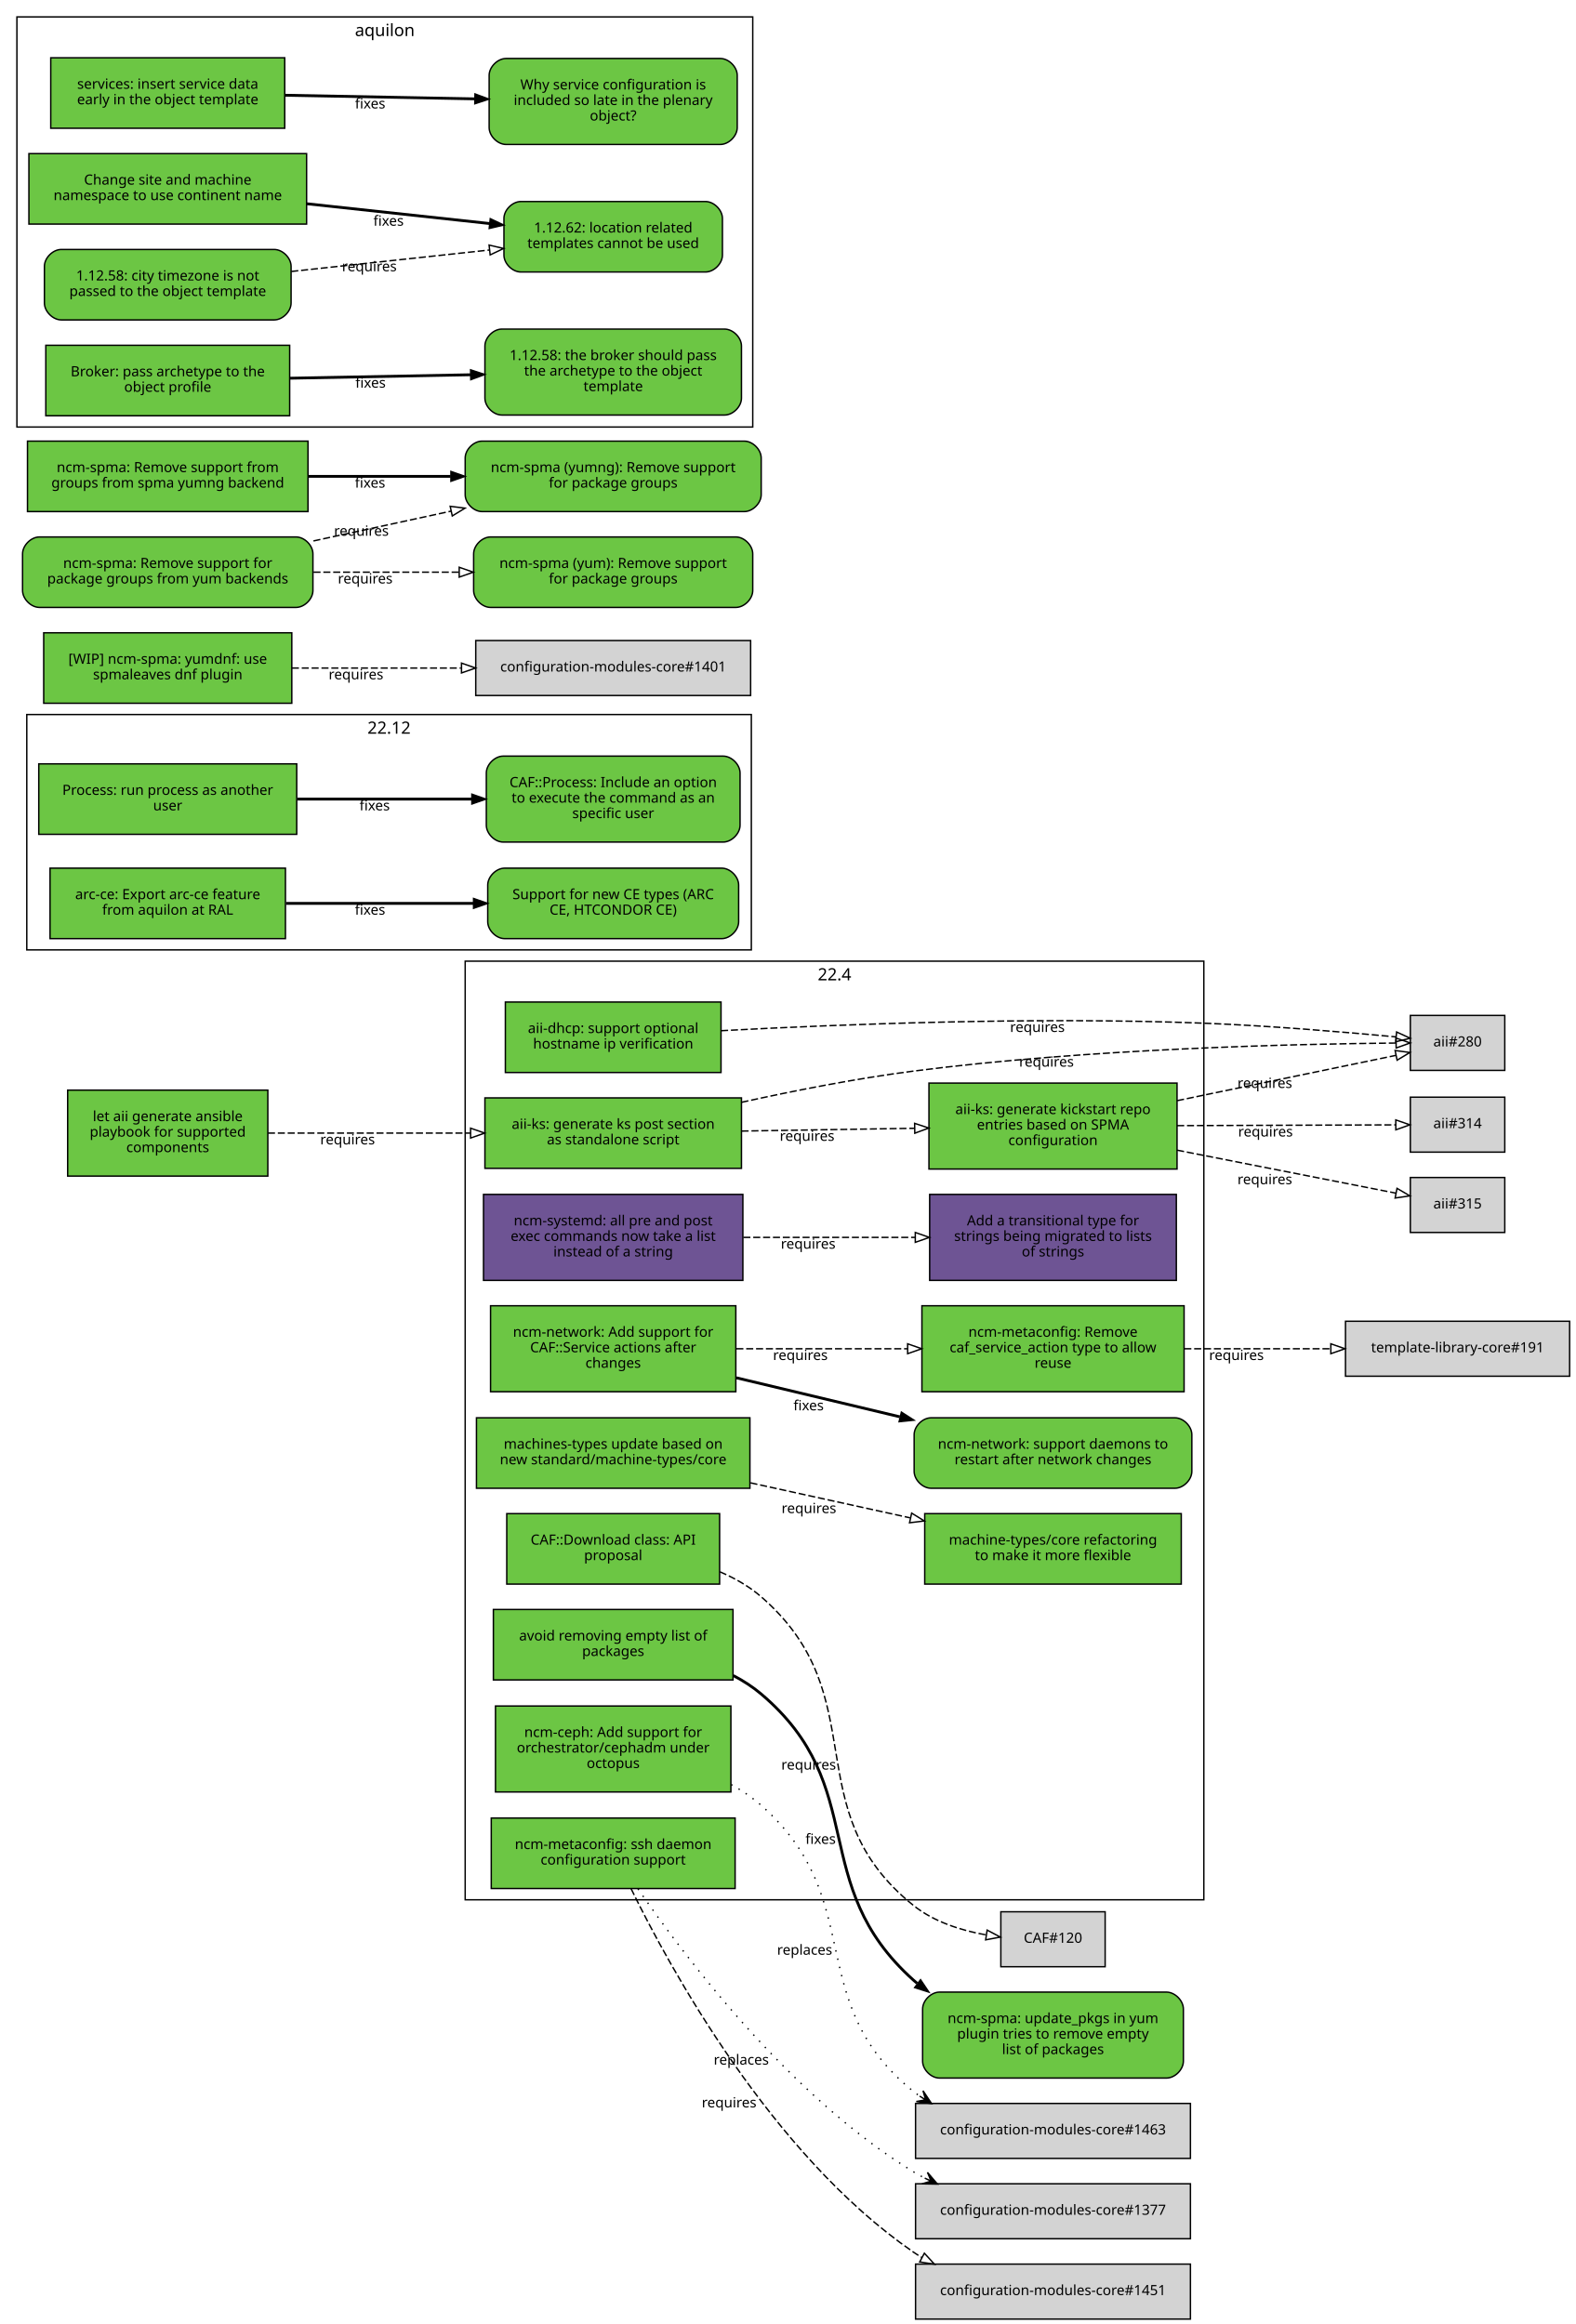
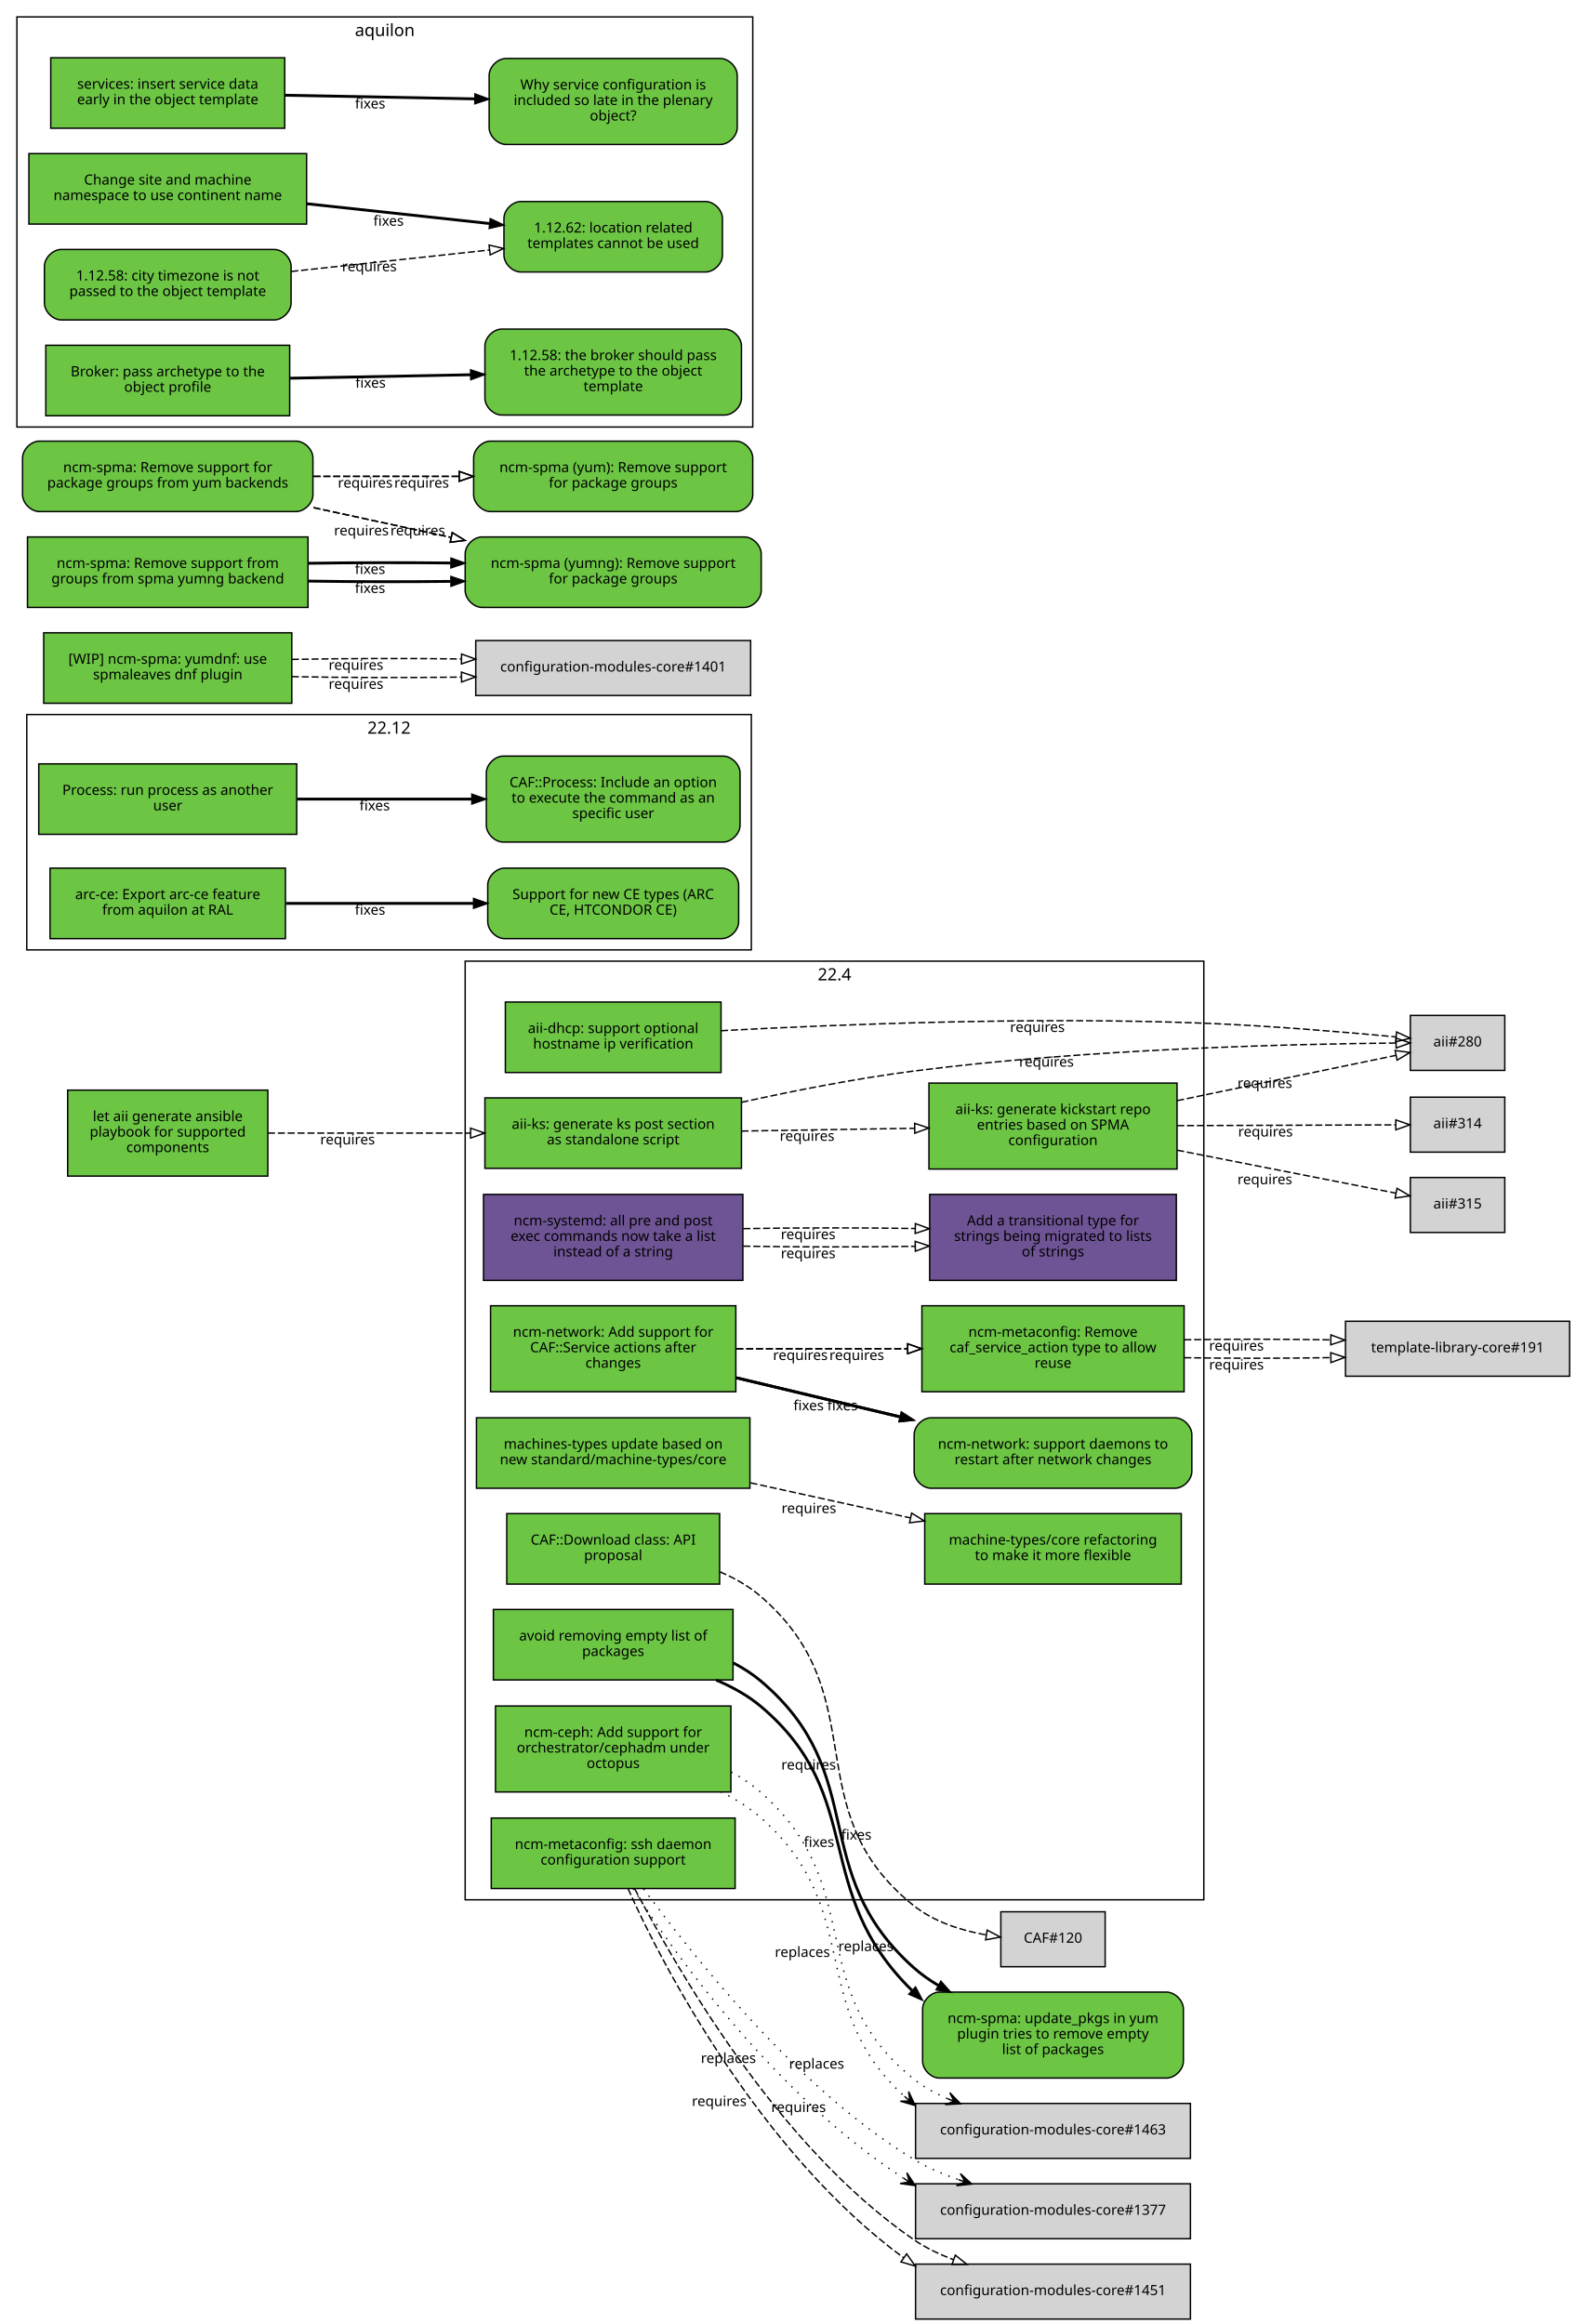
<svg xmlns="http://www.w3.org/2000/svg" xmlns:xlink="http://www.w3.org/1999/xlink" width="1118pt" height="1649pt" viewBox="0.00 0.00 1118.00 1649.00">
  <g id="graph0" class="graph" transform="scale(1 1) rotate(0) translate(4 1645)">
    <polygon fill="white" stroke="white" points="-4,5 -4,-1645 1115,-1645 1115,5 -4,5" />
    <g id="clust4" class="cluster">
      <polygon fill="none" stroke="black" points="8,-1342 8,-1633 530,-1633 530,-1342 8,-1342" />
      <text text-anchor="middle" x="269" y="-1619.4" font-family="Sans" font-size="12.00">aquilon</text>
    </g>
    <g id="clust3" class="cluster">
      <polygon fill="none" stroke="black" points="15,-971 15,-1138 529,-1138 529,-971 15,-971" />
      <text text-anchor="middle" x="272" y="-1124.4" font-family="Sans" font-size="12.00">22.12</text>
    </g>
    <g id="clust2" class="cluster">
      <polygon fill="none" stroke="black" points="326,-297 326,-963 850,-963 850,-297 326,-297" />
      <text text-anchor="middle" x="588" y="-949.4" font-family="Sans" font-size="12.00">22.4</text>
    </g>
    <g id="node1" class="node">
      <g id="a_node1">
        <a xlink:href="https://github.com/quattor/aii/pull/328" xlink:title="aii#328 (pull-request)" target="_parent">
          <polygon fill="#6cc644" stroke="black" points="522,-866 340,-866 340,-816 522,-816 522,-866" />
          <text text-anchor="middle" x="431" y="-844" font-family="Sans" font-size="10.00">aii-ks: generate ks post section</text>
          <text text-anchor="middle" x="431" y="-833" font-family="Sans" font-size="10.00">as standalone script</text>
        </a>
      </g>
    </g>
    <g id="node2" class="node">
      <polygon fill="lightgrey" stroke="black" points="1063.5,-924.5 996.5,-924.5 996.5,-885.5 1063.5,-885.5 1063.5,-924.5" />
      <text text-anchor="middle" x="1030" y="-902.5" font-family="Sans" font-size="10.00">aii#280</text>
    </g>
    <g id="edge1" class="edge">
      <path fill="none" stroke="black" stroke-dasharray="5,2" d="M522.01,-862.85C559.51,-871.124 603.643,-879.795 644,-885 767.437,-900.921 914.688,-904.265 986.027,-904.903" />
      <polygon fill="none" stroke="black" points="986.373,-908.406 996.399,-904.981 986.426,-901.406 986.373,-908.406" />
      <text text-anchor="middle" x="738.378" y="-888.167" font-family="Sans" font-size="10.00">requires</text>
    </g>
    <g id="node3" class="node">
      <g id="a_node3">
        <a xlink:href="https://github.com/quattor/aii/pull/316" xlink:title="aii#316 (pull-request)" target="_parent">
          <polygon fill="#6cc644" stroke="black" points="831,-876.5 655,-876.5 655,-815.5 831,-815.5 831,-876.5" />
          <text text-anchor="middle" x="743" y="-854.5" font-family="Sans" font-size="10.00">aii-ks: generate kickstart repo</text>
          <text text-anchor="middle" x="743" y="-843.5" font-family="Sans" font-size="10.00">entries based on SPMA</text>
          <text text-anchor="middle" x="743" y="-832.5" font-family="Sans" font-size="10.00">configuration</text>
        </a>
      </g>
    </g>
    <g id="edge2" class="edge">
      <path fill="none" stroke="black" stroke-dasharray="5,2" d="M522.081,-842.453C560.563,-843.074 605.56,-843.799 644.792,-844.432" />
      <polygon fill="none" stroke="black" points="644.843,-847.933 654.899,-844.595 644.956,-840.934 644.843,-847.933" />
      <text text-anchor="middle" x="568.561" y="-835.525" font-family="Sans" font-size="10.00">requires</text>
    </g>
    <g id="edge3" class="edge">
      <path fill="none" stroke="black" stroke-dasharray="5,2" d="M831.058,-864.023C882.518,-874.676 945.406,-887.695 986.29,-896.158" />
      <polygon fill="none" stroke="black" points="985.688,-899.608 996.19,-898.208 987.107,-892.753 985.688,-899.608" />
      <text text-anchor="middle" x="893.279" y="-873.044" font-family="Sans" font-size="10.00">requires</text>
    </g>
    <g id="node4" class="node">
      <polygon fill="lightgrey" stroke="black" points="1063.5,-866.5 996.5,-866.5 996.5,-827.5 1063.5,-827.5 1063.5,-866.5" />
      <text text-anchor="middle" x="1030" y="-844.5" font-family="Sans" font-size="10.00">aii#314</text>
    </g>
    <g id="edge4" class="edge">
      <path fill="none" stroke="black" stroke-dasharray="5,2" d="M831.058,-846.305C882.409,-846.486 945.14,-846.706 986.03,-846.849" />
      <polygon fill="none" stroke="black" points="986.177,-850.35 996.19,-846.885 986.202,-843.35 986.177,-850.35" />
      <text text-anchor="middle" x="893.741" y="-838.596" font-family="Sans" font-size="10.00">requires</text>
    </g>
    <g id="node5" class="node">
      <polygon fill="lightgrey" stroke="black" points="1063.5,-809.5 996.5,-809.5 996.5,-770.5 1063.5,-770.5 1063.5,-809.5" />
      <text text-anchor="middle" x="1030" y="-787.5" font-family="Sans" font-size="10.00">aii#315</text>
    </g>
    <g id="edge5" class="edge">
      <path fill="none" stroke="black" stroke-dasharray="5,2" d="M831.058,-828.894C882.518,-818.782 945.406,-806.425 986.29,-798.392" />
      <polygon fill="none" stroke="black" points="987.052,-801.809 996.19,-796.447 985.702,-794.941 987.052,-801.809" />
      <text text-anchor="middle" x="893.279" y="-804.738" font-family="Sans" font-size="10.00">requires</text>
    </g>
    <g id="node6" class="node">
      <g id="a_node6">
        <a xlink:href="https://github.com/quattor/aii/pull/299" xlink:title="aii#299 (pull-request)" target="_parent">
          <polygon fill="#6cc644" stroke="black" points="507.5,-934 354.5,-934 354.5,-884 507.5,-884 507.5,-934" />
          <text text-anchor="middle" x="431" y="-912" font-family="Sans" font-size="10.00">aii-dhcp: support optional</text>
          <text text-anchor="middle" x="431" y="-901" font-family="Sans" font-size="10.00">hostname ip verification</text>
        </a>
      </g>
    </g>
    <g id="edge6" class="edge">
      <path fill="none" stroke="black" stroke-dasharray="5,2" d="M507.534,-913.664C591.267,-918.168 730.317,-923.673 850,-919 896.634,-917.179 949.947,-912.699 986.175,-909.294" />
      <polygon fill="none" stroke="black" points="986.759,-912.754 996.382,-908.32 986.094,-905.786 986.759,-912.754" />
      <text text-anchor="middle" x="731.928" y="-912.779" font-family="Sans" font-size="10.00">requires</text>
    </g>
    <g id="node7" class="node">
      <g id="a_node7">
        <a xlink:href="https://github.com/quattor/aii/pull/331" xlink:title="aii#331 (pull-request)" target="_parent">
          <polygon fill="#6cc644" stroke="black" points="186,-871.5 44,-871.5 44,-810.5 186,-810.5 186,-871.5" />
          <text text-anchor="middle" x="115" y="-849.5" font-family="Sans" font-size="10.00">let aii generate ansible</text>
          <text text-anchor="middle" x="115" y="-838.5" font-family="Sans" font-size="10.00">playbook for supported</text>
          <text text-anchor="middle" x="115" y="-827.5" font-family="Sans" font-size="10.00">components</text>
        </a>
      </g>
    </g>
    <g id="edge7" class="edge">
      <path fill="none" stroke="black" stroke-dasharray="5,2" d="M186.077,-841C228.343,-841 282.883,-841 329.668,-841" />
      <polygon fill="none" stroke="black" points="329.834,-844.5 339.834,-841 329.834,-837.5 329.834,-844.5" />
      <text text-anchor="middle" x="242.574" y="-833" font-family="Sans" font-size="10.00">requires</text>
    </g>
    <g id="node8" class="node">
      <g id="a_node8">
        <a xlink:href="https://github.com/quattor/CAF/pull/257" xlink:title="CAF#257 (pull-request)" target="_parent">
          <polygon fill="#6cc644" stroke="black" points="206.5,-1103 23.5,-1103 23.5,-1053 206.5,-1053 206.5,-1103" />
          <text text-anchor="middle" x="115" y="-1081" font-family="Sans" font-size="10.00">Process: run process as another</text>
          <text text-anchor="middle" x="115" y="-1070" font-family="Sans" font-size="10.00">user</text>
        </a>
      </g>
    </g>
    <g id="node9" class="node">
      <g id="a_node9">
        <a xlink:href="https://github.com/quattor/CAF/issues/253" xlink:title="CAF#253 (issue)" target="_parent">
          <path fill="#6cc644" stroke="black" d="M509,-1108.5C509,-1108.5 353,-1108.5 353,-1108.5 347,-1108.5 341,-1102.5 341,-1096.5 341,-1096.5 341,-1059.5 341,-1059.5 341,-1053.5 347,-1047.5 353,-1047.5 353,-1047.5 509,-1047.5 509,-1047.5 515,-1047.5 521,-1053.5 521,-1059.5 521,-1059.5 521,-1096.5 521,-1096.5 521,-1102.5 515,-1108.5 509,-1108.5" />
          <text text-anchor="middle" x="431" y="-1086.5" font-family="Sans" font-size="10.00">CAF::Process: Include an option</text>
          <text text-anchor="middle" x="431" y="-1075.5" font-family="Sans" font-size="10.00">to execute the command as an</text>
          <text text-anchor="middle" x="431" y="-1064.5" font-family="Sans" font-size="10.00">specific user</text>
        </a>
      </g>
    </g>
    <g id="edge8" class="edge">
      <path fill="none" stroke="black" stroke-width="2" d="M206.822,-1078C245.561,-1078 290.88,-1078 330.522,-1078" />
      <polygon fill="black" stroke="black" points="330.737,-1081.5 340.737,-1078 330.737,-1074.5 330.737,-1081.5" />
      <text text-anchor="middle" x="261.782" y="-1070" font-family="Sans" font-size="10.00">fixes</text>
    </g>
    <g id="node10" class="node">
      <g id="a_node10">
        <a xlink:href="https://github.com/quattor/CAF/pull/110" xlink:title="CAF#110 (pull-request)" target="_parent">
          <polygon fill="#6cc644" stroke="black" points="506.5,-571 355.5,-571 355.5,-521 506.5,-521 506.5,-571" />
          <text text-anchor="middle" x="431" y="-549" font-family="Sans" font-size="10.00">CAF::Download class: API</text>
          <text text-anchor="middle" x="431" y="-538" font-family="Sans" font-size="10.00">proposal</text>
        </a>
      </g>
    </g>
    <g id="node11" class="node">
      <polygon fill="lightgrey" stroke="black" points="780,-288.5 706,-288.5 706,-249.5 780,-249.5 780,-288.5" />
      <text text-anchor="middle" x="743" y="-266.5" font-family="Sans" font-size="10.00">CAF#120</text>
    </g>
    <g id="edge9" class="edge">
      <path fill="none" stroke="black" stroke-dasharray="5,2" d="M506.663,-529.743C517.272,-525.203 527.46,-519.404 536,-512 617.996,-440.906 559.369,-360.936 644,-293 658.502,-281.359 677.83,-275.245 695.487,-272.077" />
      <polygon fill="none" stroke="black" points="696.281,-275.497 705.641,-270.532 695.228,-268.576 696.281,-275.497" />
      <text text-anchor="middle" x="569.666" y="-389.376" font-family="Sans" font-size="10.00">requires</text>
    </g>
    <g id="node12" class="node">
      <g id="a_node12">
        <a xlink:href="https://github.com/quattor/configuration-modules-core/pull/1554" xlink:title="configuration-modules-core#1554 (pull-request)" target="_parent">
          <polygon fill="#6cc644" stroke="black" points="516,-503 346,-503 346,-453 516,-453 516,-503" />
          <text text-anchor="middle" x="431" y="-481" font-family="Sans" font-size="10.00">avoid removing empty list of</text>
          <text text-anchor="middle" x="431" y="-470" font-family="Sans" font-size="10.00">packages</text>
        </a>
      </g>
    </g>
    <g id="node13" class="node">
      <g id="a_node13">
        <a xlink:href="https://github.com/quattor/configuration-modules-core/issues/1553" xlink:title="configuration-modules-core#1553 (issue)" target="_parent">
          <path fill="#6cc644" stroke="black" d="M823.5,-231.5C823.5,-231.5 662.5,-231.5 662.5,-231.5 656.5,-231.5 650.5,-225.5 650.5,-219.5 650.5,-219.5 650.5,-182.5 650.5,-182.5 650.5,-176.5 656.5,-170.5 662.5,-170.5 662.5,-170.5 823.5,-170.5 823.5,-170.5 829.5,-170.5 835.5,-176.5 835.5,-182.5 835.5,-182.5 835.5,-219.5 835.5,-219.5 835.5,-225.5 829.5,-231.5 823.5,-231.5" />
          <text text-anchor="middle" x="743" y="-209.5" font-family="Sans" font-size="10.00">ncm-spma: update_pkgs in yum</text>
          <text text-anchor="middle" x="743" y="-198.5" font-family="Sans" font-size="10.00">plugin tries to remove empty</text>
          <text text-anchor="middle" x="743" y="-187.5" font-family="Sans" font-size="10.00">list of packages</text>
        </a>
      </g>
    </g>
    <g id="edge10" class="edge">
-       <path fill="none" stroke="black" stroke-width="2" d="M516.245,-456.094C523.325,-452.382 530.042,-448.051 536,-443 613.95,-376.91 567.867,-308.175 644,-240 644.853,-239.237 645.722,-238.487 646.607,-237.751" />
-       <polygon fill="black" stroke="black" points="649.049,-240.295 654.952,-231.497 644.851,-234.694 649.049,-240.295" />
-       <text text-anchor="middle" x="578.136" y="-336.67" font-family="Sans" font-size="10.00">fixes</text>
+       <path fill="none" stroke="black" stroke-width="2" d="M504.057,-452.915C515.55,-448.015 526.7,-441.885 536,-434 611.514,-369.975 570.626,-303.468 643.041,-232.615" />
+       <polygon fill="black" stroke="black" points="645.483,-235.123 650.41,-225.744 640.709,-230.003 645.483,-235.123" />
+       <text text-anchor="middle" x="577.022" y="-334.528" font-family="Sans" font-size="10.00">fixes</text>
+     </g>
+     <g id="edge22" class="edge">
+       <path fill="none" stroke="black" stroke-width="2" d="M516.245,-465.057C523.325,-461.382 530.042,-457.051 536,-452 613.95,-385.91 567.867,-317.175 644,-249 649.346,-244.213 655.351,-239.978 661.689,-236.205" />
+       <polygon fill="black" stroke="black" points="663.443,-239.235 670.508,-231.339 660.061,-233.106 663.443,-239.235" />
+       <text text-anchor="middle" x="603.498" y="-339.698" font-family="Sans" font-size="10.00">fixes</text>
    </g>
    <g id="node14" class="node">
      <g id="a_node14">
        <a xlink:href="https://github.com/quattor/configuration-modules-core/pull/1490" xlink:title="configuration-modules-core#1490 (pull-request)" target="_parent">
          <polygon fill="#6cc644" stroke="black" points="514.5,-434.5 347.5,-434.5 347.5,-373.5 514.5,-373.5 514.5,-434.5" />
          <text text-anchor="middle" x="431" y="-412.5" font-family="Sans" font-size="10.00">ncm-ceph: Add support for</text>
          <text text-anchor="middle" x="431" y="-401.5" font-family="Sans" font-size="10.00">orchestrator/cephadm under</text>
          <text text-anchor="middle" x="431" y="-390.5" font-family="Sans" font-size="10.00">octopus</text>
        </a>
      </g>
    </g>
    <g id="node15" class="node">
      <polygon fill="lightgrey" stroke="black" points="840.5,-152.5 645.5,-152.5 645.5,-113.5 840.5,-113.5 840.5,-152.5" />
      <text text-anchor="middle" x="743" y="-130.5" font-family="Sans" font-size="10.00">configuration-modules-core#1463</text>
    </g>
    <g id="edge11" class="edge">
-       <path fill="none" stroke="black" stroke-dasharray="1,5" d="M514.726,-378.745C522.371,-374.525 529.626,-369.641 536,-364 612.526,-296.267 564.54,-225.267 644,-161 645.372,-159.891 646.785,-158.825 648.235,-157.802" />
-       <polygon fill="black" stroke="black" points="656.899,-152.392 650.801,-161.505 652.658,-155.04 648.417,-157.688 648.417,-157.688 648.417,-157.688 652.658,-155.04 646.034,-153.871 656.899,-152.392 656.899,-152.392" />
-       <text text-anchor="middle" x="566.844" y="-258.019" font-family="Sans" font-size="10.00">replaces</text>
+       <path fill="none" stroke="black" stroke-dasharray="1,5" d="M507.326,-373.679C517.665,-368.556 527.598,-362.436 536,-355 609.985,-289.516 567.59,-220.978 637.626,-157.529" />
+       <polygon fill="black" stroke="black" points="645.249,-151.01 640.574,-160.93 641.449,-154.26 637.649,-157.51 637.649,-157.51 637.649,-157.51 641.449,-154.26 634.725,-154.09 645.249,-151.01 645.249,-151.01" />
+       <text text-anchor="middle" x="565.266" y="-256.469" font-family="Sans" font-size="10.00">replaces</text>
+     </g>
+     <g id="edge23" class="edge">
+       <path fill="none" stroke="black" stroke-dasharray="1,5" d="M514.726,-387.7C522.371,-383.525 529.626,-378.641 536,-373 612.526,-305.267 564.54,-234.267 644,-170 651.123,-164.239 659.373,-159.663 668.003,-155.954" />
+       <polygon fill="black" stroke="black" points="677.482,-152.254 669.802,-160.082 672.824,-154.072 668.166,-155.89 668.166,-155.89 668.166,-155.89 672.824,-154.072 666.53,-151.698 677.482,-152.254 677.482,-152.254" />
+       <text text-anchor="middle" x="610.252" y="-260.595" font-family="Sans" font-size="10.00">replaces</text>
    </g>
    <g id="node16" class="node">
      <g id="a_node16">
        <a xlink:href="https://github.com/quattor/configuration-modules-core/pull/1464" xlink:title="configuration-modules-core#1464 (pull-request)" target="_parent">
          <polygon fill="#6e5494" stroke="black" points="523,-797.5 339,-797.5 339,-736.5 523,-736.5 523,-797.5" />
          <text text-anchor="middle" x="431" y="-775.5" font-family="Sans" font-size="10.00">ncm-systemd: all pre and post</text>
          <text text-anchor="middle" x="431" y="-764.5" font-family="Sans" font-size="10.00">exec commands now take a list</text>
          <text text-anchor="middle" x="431" y="-753.5" font-family="Sans" font-size="10.00">instead of a string</text>
        </a>
      </g>
    </g>
    <g id="node17" class="node">
      <g id="a_node17">
        <a xlink:href="https://github.com/quattor/template-library-core/pull/212" xlink:title="template-library-core#212 (pull-request)" target="_parent">
          <polygon fill="#6e5494" stroke="black" points="830.5,-797.5 655.5,-797.5 655.5,-736.5 830.5,-736.5 830.5,-797.5" />
          <text text-anchor="middle" x="743" y="-775.5" font-family="Sans" font-size="10.00">Add a transitional type for</text>
          <text text-anchor="middle" x="743" y="-764.5" font-family="Sans" font-size="10.00">strings being migrated to lists</text>
          <text text-anchor="middle" x="743" y="-753.5" font-family="Sans" font-size="10.00">of strings</text>
        </a>
      </g>
    </g>
    <g id="edge12" class="edge">
-       <path fill="none" stroke="black" stroke-dasharray="5,2" d="M523.334,-767C561.615,-767 606.168,-767 645.032,-767" />
-       <polygon fill="none" stroke="black" points="645.306,-770.5 655.306,-767 645.306,-763.5 645.306,-770.5" />
-       <text text-anchor="middle" x="569.323" y="-759" font-family="Sans" font-size="10.00">requires</text>
+       <path fill="none" stroke="black" stroke-dasharray="5,2" d="M523.334,-760.784C561.615,-760.105 606.168,-760.074 645.032,-760.689" />
+       <polygon fill="none" stroke="black" points="645.246,-764.194 655.306,-760.87 645.369,-757.195 645.246,-764.194" />
+       <text text-anchor="middle" x="569.323" y="-752.251" font-family="Sans" font-size="10.00">requires</text>
+     </g>
+     <g id="edge24" class="edge">
+       <path fill="none" stroke="black" stroke-dasharray="5,2" d="M523.334,-773.216C561.615,-773.895 606.168,-773.926 645.032,-773.311" />
+       <polygon fill="none" stroke="black" points="645.369,-776.805 655.306,-773.13 645.246,-769.806 645.369,-776.805" />
+       <text text-anchor="middle" x="569.323" y="-765.749" font-family="Sans" font-size="10.00">requires</text>
    </g>
    <g id="node18" class="node">
      <g id="a_node18">
        <a xlink:href="https://github.com/quattor/configuration-modules-core/pull/1452" xlink:title="configuration-modules-core#1452 (pull-request)" target="_parent">
          <polygon fill="#6cc644" stroke="black" points="517.5,-355 344.5,-355 344.5,-305 517.5,-305 517.5,-355" />
          <text text-anchor="middle" x="431" y="-333" font-family="Sans" font-size="10.00">ncm-metaconfig: ssh daemon</text>
          <text text-anchor="middle" x="431" y="-322" font-family="Sans" font-size="10.00">configuration support</text>
        </a>
      </g>
    </g>
    <g id="node19" class="node">
      <polygon fill="lightgrey" stroke="black" points="840.5,-95.5 645.5,-95.5 645.5,-56.5 840.5,-56.5 840.5,-95.5" />
      <text text-anchor="middle" x="743" y="-73.5" font-family="Sans" font-size="10.00">configuration-modules-core#1377</text>
    </g>
    <g id="edge13" class="edge">
-       <path fill="none" stroke="black" stroke-dasharray="1,5" d="M448.592,-304.774C480.663,-258.023 555.825,-157.797 644,-104 646.514,-102.466 649.115,-101.014 651.781,-99.638" />
-       <polygon fill="black" stroke="black" points="661.066,-95.252 653.946,-103.593 656.545,-97.388 652.024,-99.524 652.024,-99.524 652.024,-99.524 656.545,-97.388 650.102,-95.455 661.066,-95.252 661.066,-95.252" />
-       <text text-anchor="middle" x="521.876" y="-180.055" font-family="Sans" font-size="10.00">replaces</text>
+       <path fill="none" stroke="black" stroke-dasharray="1,5" d="M445.258,-304.897C474.264,-257.909 547.819,-157.305 636.718,-99.623" />
+       <polygon fill="black" stroke="black" points="645.368,-94.178 639.302,-103.314 641.136,-96.842 636.905,-99.506 636.905,-99.506 636.905,-99.506 641.136,-96.842 634.508,-95.697 645.368,-94.178 645.368,-94.178" />
+       <text text-anchor="middle" x="512.763" y="-181.195" font-family="Sans" font-size="10.00">replaces</text>
    </g>
    <g id="node20" class="node">
      <polygon fill="lightgrey" stroke="black" points="840.5,-38.5 645.5,-38.5 645.5,0.5 840.5,0.5 840.5,-38.5" />
      <text text-anchor="middle" x="743" y="-16.5" font-family="Sans" font-size="10.00">configuration-modules-core#1451</text>
    </g>
    <g id="edge14" class="edge">
-       <path fill="none" stroke="black" stroke-dasharray="5,2" d="M443.682,-304.881C470.729,-249.528 543.134,-116.463 644,-47 645.895,-45.695 647.849,-44.451 649.853,-43.264" />
-       <polygon fill="none" stroke="black" points="651.751,-46.219 658.922,-38.42 648.453,-40.044 651.751,-46.219" />
-       <text text-anchor="middle" x="513.239" y="-149.689" font-family="Sans" font-size="10.00">requires</text>
+       <path fill="none" stroke="black" stroke-dasharray="5,2" d="M441.549,-304.9C466.093,-249.416 536.506,-116.627 637.084,-42.959" />
+       <polygon fill="none" stroke="black" points="639.196,-45.751 645.321,-37.106 635.142,-40.045 639.196,-45.751" />
+       <text text-anchor="middle" x="506.229" y="-150.682" font-family="Sans" font-size="10.00">requires</text>
+     </g>
+     <g id="edge25" class="edge">
+       <path fill="none" stroke="black" stroke-dasharray="1,5" d="M452.546,-304.688C486.555,-259.264 559.27,-164.695 644,-113 653.697,-107.084 664.693,-102.374 675.727,-98.496" />
+       <polygon fill="black" stroke="black" points="685.401,-95.292 677.323,-102.708 680.655,-96.864 675.908,-98.436 675.908,-98.436 675.908,-98.436 680.655,-96.864 674.494,-94.164 685.401,-95.292 685.401,-95.292" />
+       <text text-anchor="middle" x="575.312" y="-177.223" font-family="Sans" font-size="10.00">replaces</text>
+     </g>
+     <g id="edge26" class="edge">
+       <path fill="none" stroke="black" stroke-dasharray="5,2" d="M446.245,-304.793C475.11,-250.582 546.167,-123.374 644,-56 652.559,-50.106 662.349,-45.442 672.354,-41.646" />
+       <polygon fill="none" stroke="black" points="673.707,-44.881 681.98,-38.261 671.385,-38.277 673.707,-44.881" />
+       <text text-anchor="middle" x="562.528" y="-146.426" font-family="Sans" font-size="10.00">requires</text>
    </g>
    <g id="node21" class="node">
      <g id="a_node21">
        <a xlink:href="https://github.com/quattor/configuration-modules-core/pull/1336" xlink:title="configuration-modules-core#1336 (pull-request)" target="_parent">
          <polygon fill="#6cc644" stroke="black" points="518,-718.5 344,-718.5 344,-657.5 518,-657.5 518,-718.5" />
          <text text-anchor="middle" x="431" y="-696.5" font-family="Sans" font-size="10.00">ncm-network: Add support for</text>
          <text text-anchor="middle" x="431" y="-685.5" font-family="Sans" font-size="10.00">CAF::Service actions after</text>
          <text text-anchor="middle" x="431" y="-674.5" font-family="Sans" font-size="10.00">changes</text>
        </a>
      </g>
    </g>
    <g id="node22" class="node">
      <g id="a_node22">
        <a xlink:href="https://github.com/quattor/configuration-modules-core/pull/1335" xlink:title="configuration-modules-core#1335 (pull-request)" target="_parent">
          <polygon fill="#6cc644" stroke="black" points="836,-718.5 650,-718.5 650,-657.5 836,-657.5 836,-718.5" />
          <text text-anchor="middle" x="743" y="-696.5" font-family="Sans" font-size="10.00">ncm-metaconfig: Remove</text>
          <text text-anchor="middle" x="743" y="-685.5" font-family="Sans" font-size="10.00">caf_service_action type to allow</text>
          <text text-anchor="middle" x="743" y="-674.5" font-family="Sans" font-size="10.00">reuse</text>
        </a>
      </g>
    </g>
    <g id="edge15" class="edge">
      <path fill="none" stroke="black" stroke-dasharray="5,2" d="M518.352,-688C556.011,-688 600.444,-688 639.742,-688" />
      <polygon fill="none" stroke="black" points="639.88,-691.5 649.88,-688 639.88,-684.5 639.88,-691.5" />
      <text text-anchor="middle" x="563.78" y="-680" font-family="Sans" font-size="10.00">requires</text>
    </g>
    <g id="node23" class="node">
      <g id="a_node23">
        <a xlink:href="https://github.com/quattor/configuration-modules-core/issues/1071" xlink:title="configuration-modules-core#1071 (issue)" target="_parent">
          <path fill="#6cc644" stroke="black" d="M829.5,-639C829.5,-639 656.5,-639 656.5,-639 650.5,-639 644.5,-633 644.5,-627 644.5,-627 644.5,-601 644.5,-601 644.5,-595 650.5,-589 656.5,-589 656.5,-589 829.5,-589 829.5,-589 835.5,-589 841.5,-595 841.5,-601 841.5,-601 841.5,-627 841.5,-627 841.5,-633 835.5,-639 829.5,-639" />
          <text text-anchor="middle" x="743" y="-617" font-family="Sans" font-size="10.00">ncm-network: support daemons to</text>
          <text text-anchor="middle" x="743" y="-606" font-family="Sans" font-size="10.00">restart after network changes</text>
        </a>
      </g>
    </g>
    <g id="edge16" class="edge">
      <path fill="none" stroke="black" stroke-width="2" d="M518.352,-667.387C554.286,-658.809 596.389,-648.759 634.312,-639.706" />
      <polygon fill="black" stroke="black" points="635.457,-643.031 644.371,-637.305 633.832,-636.223 635.457,-643.031" />
      <text text-anchor="middle" x="569.612" y="-644.286" font-family="Sans" font-size="10.00">fixes</text>
    </g>
+     <g id="edge27" class="edge">
+       <path fill="none" stroke="black" stroke-dasharray="5,2" d="M518.352,-688C556.011,-688 600.444,-688 639.742,-688" />
+       <polygon fill="none" stroke="black" points="639.88,-691.5 649.88,-688 639.88,-684.5 639.88,-691.5" />
+       <text text-anchor="middle" x="603.78" y="-680" font-family="Sans" font-size="10.00">requires</text>
+     </g>
+     <g id="edge28" class="edge">
+       <path fill="none" stroke="black" stroke-width="2" d="M518.352,-667.387C554.286,-658.809 596.389,-648.759 634.312,-639.706" />
+       <polygon fill="black" stroke="black" points="635.457,-643.031 644.371,-637.305 633.832,-636.223 635.457,-643.031" />
+       <text text-anchor="middle" x="593.612" y="-644.286" font-family="Sans" font-size="10.00">fixes</text>
+     </g>
    <g id="node24" class="node">
      <polygon fill="lightgrey" stroke="black" points="1109.5,-707.5 950.5,-707.5 950.5,-668.5 1109.5,-668.5 1109.5,-707.5" />
      <text text-anchor="middle" x="1030" y="-685.5" font-family="Sans" font-size="10.00">template-library-core#191</text>
    </g>
    <g id="edge17" class="edge">
-       <path fill="none" stroke="black" stroke-dasharray="5,2" d="M836.138,-688C869.447,-688 906.968,-688 940.003,-688" />
-       <polygon fill="none" stroke="black" points="940.101,-691.5 950.101,-688 940.101,-684.5 940.101,-691.5" />
-       <text text-anchor="middle" x="873.142" y="-680" font-family="Sans" font-size="10.00">requires</text>
+       <path fill="none" stroke="black" stroke-dasharray="5,2" d="M836.138,-681.64C869.447,-681.103 906.968,-681.121 940.003,-681.692" />
+       <polygon fill="none" stroke="black" points="940.035,-685.193 950.101,-681.887 940.17,-678.194 940.035,-685.193" />
+       <text text-anchor="middle" x="873.142" y="-673.257" font-family="Sans" font-size="10.00">requires</text>
+     </g>
+     <g id="edge29" class="edge">
+       <path fill="none" stroke="black" stroke-dasharray="5,2" d="M836.138,-694.36C869.447,-694.897 906.968,-694.879 940.003,-694.308" />
+       <polygon fill="none" stroke="black" points="940.17,-697.806 950.101,-694.113 940.035,-690.807 940.17,-697.806" />
+       <text text-anchor="middle" x="873.142" y="-686.743" font-family="Sans" font-size="10.00">requires</text>
    </g>
    <g id="node25" class="node">
      <g id="a_node25">
        <a xlink:href="https://github.com/quattor/configuration-modules-core/pull/1507" xlink:title="configuration-modules-core#1507 (pull-request)" target="_parent">
          <polygon fill="#6cc644" stroke="black" points="203,-1196 27,-1196 27,-1146 203,-1146 203,-1196" />
          <text text-anchor="middle" x="115" y="-1174" font-family="Sans" font-size="10.00">[WIP] ncm-spma: yumdnf: use</text>
          <text text-anchor="middle" x="115" y="-1163" font-family="Sans" font-size="10.00">spmaleaves dnf plugin</text>
        </a>
      </g>
    </g>
    <g id="node26" class="node">
      <polygon fill="lightgrey" stroke="black" points="528.5,-1190.5 333.5,-1190.5 333.5,-1151.5 528.5,-1151.5 528.5,-1190.5" />
      <text text-anchor="middle" x="431" y="-1168.5" font-family="Sans" font-size="10.00">configuration-modules-core#1401</text>
    </g>
    <g id="edge18" class="edge">
-       <path fill="none" stroke="black" stroke-dasharray="5,2" d="M203.05,-1171C240.203,-1171 283.927,-1171 323.027,-1171" />
-       <polygon fill="none" stroke="black" points="323.391,-1174.5 333.391,-1171 323.391,-1167.5 323.391,-1174.5" />
-       <text text-anchor="middle" x="248.549" y="-1163" font-family="Sans" font-size="10.00">requires</text>
+       <path fill="none" stroke="black" stroke-dasharray="5,2" d="M203.05,-1164.88C240.203,-1164.16 283.927,-1164.06 323.027,-1164.56" />
+       <polygon fill="none" stroke="black" points="323.341,-1168.07 333.391,-1164.71 323.443,-1161.07 323.341,-1168.07" />
+       <text text-anchor="middle" x="248.549" y="-1156.25" font-family="Sans" font-size="10.00">requires</text>
+     </g>
+     <g id="edge30" class="edge">
+       <path fill="none" stroke="black" stroke-dasharray="5,2" d="M203.05,-1177.12C240.203,-1177.84 283.927,-1177.94 323.027,-1177.44" />
+       <polygon fill="none" stroke="black" points="323.443,-1180.93 333.391,-1177.29 323.341,-1173.93 323.443,-1180.93" />
+       <text text-anchor="middle" x="248.549" y="-1169.75" font-family="Sans" font-size="10.00">requires</text>
    </g>
    <g id="node27" class="node">
      <g id="a_node27">
        <a xlink:href="https://github.com/quattor/configuration-modules-core/pull/1148" xlink:title="configuration-modules-core#1148 (pull-request)" target="_parent">
-           <polygon fill="#6cc644" stroke="black" points="214.5,-1332 15.5,-1332 15.5,-1282 214.5,-1282 214.5,-1332" />
-           <text text-anchor="middle" x="115" y="-1310" font-family="Sans" font-size="10.00">ncm-spma: Remove support from</text>
-           <text text-anchor="middle" x="115" y="-1299" font-family="Sans" font-size="10.00">groups from spma yumng backend</text>
+           <polygon fill="#6cc644" stroke="black" points="214.5,-1264 15.5,-1264 15.5,-1214 214.5,-1214 214.5,-1264" />
+           <text text-anchor="middle" x="115" y="-1242" font-family="Sans" font-size="10.00">ncm-spma: Remove support from</text>
+           <text text-anchor="middle" x="115" y="-1231" font-family="Sans" font-size="10.00">groups from spma yumng backend</text>
        </a>
      </g>
    </g>
    <g id="node28" class="node">
      <g id="a_node28">
        <a xlink:href="https://github.com/quattor/configuration-modules-core/issues/952" xlink:title="configuration-modules-core#952 (issue)" target="_parent">
-           <path fill="#6cc644" stroke="black" d="M524,-1332C524,-1332 338,-1332 338,-1332 332,-1332 326,-1326 326,-1320 326,-1320 326,-1294 326,-1294 326,-1288 332,-1282 338,-1282 338,-1282 524,-1282 524,-1282 530,-1282 536,-1288 536,-1294 536,-1294 536,-1320 536,-1320 536,-1326 530,-1332 524,-1332" />
-           <text text-anchor="middle" x="431" y="-1310" font-family="Sans" font-size="10.00">ncm-spma (yumng): Remove support</text>
-           <text text-anchor="middle" x="431" y="-1299" font-family="Sans" font-size="10.00">for package groups</text>
+           <path fill="#6cc644" stroke="black" d="M524,-1264C524,-1264 338,-1264 338,-1264 332,-1264 326,-1258 326,-1252 326,-1252 326,-1226 326,-1226 326,-1220 332,-1214 338,-1214 338,-1214 524,-1214 524,-1214 530,-1214 536,-1220 536,-1226 536,-1226 536,-1252 536,-1252 536,-1258 530,-1264 524,-1264" />
+           <text text-anchor="middle" x="431" y="-1242" font-family="Sans" font-size="10.00">ncm-spma (yumng): Remove support</text>
+           <text text-anchor="middle" x="431" y="-1231" font-family="Sans" font-size="10.00">for package groups</text>
        </a>
      </g>
    </g>
    <g id="edge19" class="edge">
-       <path fill="none" stroke="black" stroke-width="2" d="M214.921,-1307C246.933,-1307 282.695,-1307 315.726,-1307" />
-       <polygon fill="black" stroke="black" points="315.883,-1310.5 325.883,-1307 315.882,-1303.5 315.883,-1310.5" />
-       <text text-anchor="middle" x="258.546" y="-1299" font-family="Sans" font-size="10.00">fixes</text>
+       <path fill="none" stroke="black" stroke-width="2" d="M214.921,-1232.68C246.933,-1232.18 282.695,-1232.12 315.726,-1232.48" />
+       <polygon fill="black" stroke="black" points="315.84,-1235.98 325.883,-1232.6 315.926,-1228.98 315.84,-1235.98" />
+       <text text-anchor="middle" x="258.546" y="-1224.25" font-family="Sans" font-size="10.00">fixes</text>
+     </g>
+     <g id="edge31" class="edge">
+       <path fill="none" stroke="black" stroke-width="2" d="M214.921,-1245.32C246.933,-1245.82 282.695,-1245.88 315.726,-1245.52" />
+       <polygon fill="black" stroke="black" points="315.926,-1249.02 325.883,-1245.4 315.84,-1242.02 315.926,-1249.02" />
+       <text text-anchor="middle" x="258.546" y="-1237.75" font-family="Sans" font-size="10.00">fixes</text>
    </g>
    <g id="node29" class="node">
      <g id="a_node29">
        <a xlink:href="https://github.com/quattor/configuration-modules-core/issues/950" xlink:title="configuration-modules-core#950 (issue)" target="_parent">
-           <path fill="#6cc644" stroke="black" d="M206,-1264C206,-1264 24,-1264 24,-1264 18,-1264 12,-1258 12,-1252 12,-1252 12,-1226 12,-1226 12,-1220 18,-1214 24,-1214 24,-1214 206,-1214 206,-1214 212,-1214 218,-1220 218,-1226 218,-1226 218,-1252 218,-1252 218,-1258 212,-1264 206,-1264" />
-           <text text-anchor="middle" x="115" y="-1242" font-family="Sans" font-size="10.00">ncm-spma: Remove support for</text>
-           <text text-anchor="middle" x="115" y="-1231" font-family="Sans" font-size="10.00">package groups from yum backends</text>
+           <path fill="#6cc644" stroke="black" d="M206,-1332C206,-1332 24,-1332 24,-1332 18,-1332 12,-1326 12,-1320 12,-1320 12,-1294 12,-1294 12,-1288 18,-1282 24,-1282 24,-1282 206,-1282 206,-1282 212,-1282 218,-1288 218,-1294 218,-1294 218,-1320 218,-1320 218,-1326 212,-1332 206,-1332" />
+           <text text-anchor="middle" x="115" y="-1310" font-family="Sans" font-size="10.00">ncm-spma: Remove support for</text>
+           <text text-anchor="middle" x="115" y="-1299" font-family="Sans" font-size="10.00">package groups from yum backends</text>
        </a>
      </g>
    </g>
    <g id="node30" class="node">
      <g id="a_node30">
        <a xlink:href="https://github.com/quattor/configuration-modules-core/issues/951" xlink:title="configuration-modules-core#951 (issue)" target="_parent">
-           <path fill="#6cc644" stroke="black" d="M518,-1264C518,-1264 344,-1264 344,-1264 338,-1264 332,-1258 332,-1252 332,-1252 332,-1226 332,-1226 332,-1220 338,-1214 344,-1214 344,-1214 518,-1214 518,-1214 524,-1214 530,-1220 530,-1226 530,-1226 530,-1252 530,-1252 530,-1258 524,-1264 518,-1264" />
-           <text text-anchor="middle" x="431" y="-1242" font-family="Sans" font-size="10.00">ncm-spma (yum): Remove support</text>
-           <text text-anchor="middle" x="431" y="-1231" font-family="Sans" font-size="10.00">for package groups</text>
+           <path fill="#6cc644" stroke="black" d="M518,-1332C518,-1332 344,-1332 344,-1332 338,-1332 332,-1326 332,-1320 332,-1320 332,-1294 332,-1294 332,-1288 338,-1282 344,-1282 344,-1282 518,-1282 518,-1282 524,-1282 530,-1288 530,-1294 530,-1294 530,-1320 530,-1320 530,-1326 524,-1332 518,-1332" />
+           <text text-anchor="middle" x="431" y="-1310" font-family="Sans" font-size="10.00">ncm-spma (yum): Remove support</text>
+           <text text-anchor="middle" x="431" y="-1299" font-family="Sans" font-size="10.00">for package groups</text>
        </a>
      </g>
    </g>
    <g id="edge20" class="edge">
-       <path fill="none" stroke="black" stroke-dasharray="5,2" d="M218.381,-1239C251.386,-1239 288.071,-1239 321.502,-1239" />
-       <polygon fill="none" stroke="black" points="321.765,-1242.5 331.765,-1239 321.765,-1235.5 321.765,-1242.5" />
-       <text text-anchor="middle" x="255.107" y="-1231" font-family="Sans" font-size="10.00">requires</text>
+       <path fill="none" stroke="black" stroke-dasharray="5,2" d="M218.381,-1307C251.386,-1307 288.071,-1307 321.502,-1307" />
+       <polygon fill="none" stroke="black" points="321.765,-1310.5 331.765,-1307 321.765,-1303.5 321.765,-1310.5" />
+       <text text-anchor="middle" x="255.107" y="-1299" font-family="Sans" font-size="10.00">requires</text>
    </g>
    <g id="edge21" class="edge">
-       <path fill="none" stroke="black" stroke-dasharray="5,2" d="M218.381,-1261.17C249.602,-1267.93 284.116,-1275.41 316.053,-1282.32" />
-       <polygon fill="none" stroke="black" points="315.361,-1285.75 325.876,-1284.45 316.843,-1278.91 315.361,-1285.75" />
-       <text text-anchor="middle" x="252.372" y="-1264.86" font-family="Sans" font-size="10.00">requires</text>
+       <path fill="none" stroke="black" stroke-dasharray="5,2" d="M218.381,-1284.83C249.602,-1278.07 284.116,-1270.59 316.053,-1263.68" />
+       <polygon fill="none" stroke="black" points="316.843,-1267.09 325.876,-1261.55 315.361,-1260.25 316.843,-1267.09" />
+       <text text-anchor="middle" x="252.372" y="-1265.14" font-family="Sans" font-size="10.00">requires</text>
+     </g>
+     <g id="edge32" class="edge">
+       <path fill="none" stroke="black" stroke-dasharray="5,2" d="M218.381,-1307C251.386,-1307 288.071,-1307 321.502,-1307" />
+       <polygon fill="none" stroke="black" points="321.765,-1310.5 331.765,-1307 321.765,-1303.5 321.765,-1310.5" />
+       <text text-anchor="middle" x="295.107" y="-1299" font-family="Sans" font-size="10.00">requires</text>
+     </g>
+     <g id="edge33" class="edge">
+       <path fill="none" stroke="black" stroke-dasharray="5,2" d="M218.381,-1284.83C249.602,-1278.07 284.116,-1270.59 316.053,-1263.68" />
+       <polygon fill="none" stroke="black" points="316.843,-1267.09 325.876,-1261.55 315.361,-1260.25 316.843,-1267.09" />
+       <text text-anchor="middle" x="292.372" y="-1265.14" font-family="Sans" font-size="10.00">requires</text>
    </g>
    <g id="node31" class="node">
      <g id="a_node31">
        <a xlink:href="https://github.com/quattor/template-library-grid/pull/241" xlink:title="template-library-grid#241 (pull-request)" target="_parent">
          <polygon fill="#6cc644" stroke="black" points="528,-639 334,-639 334,-589 528,-589 528,-639" />
          <text text-anchor="middle" x="431" y="-617" font-family="Sans" font-size="10.00">machines-types update based on</text>
          <text text-anchor="middle" x="431" y="-606" font-family="Sans" font-size="10.00">new standard/machine-types/core</text>
        </a>
      </g>
    </g>
    <g id="node32" class="node">
      <g id="a_node32">
        <a xlink:href="https://github.com/quattor/template-library-standard/pull/140" xlink:title="template-library-standard#140 (pull-request)" target="_parent">
          <polygon fill="#6cc644" stroke="black" points="834,-571 652,-571 652,-521 834,-521 834,-571" />
          <text text-anchor="middle" x="743" y="-549" font-family="Sans" font-size="10.00">machine-types/core refactoring</text>
          <text text-anchor="middle" x="743" y="-538" font-family="Sans" font-size="10.00">to make it more flexible</text>
        </a>
      </g>
    </g>
-     <g id="edge22" class="edge">
+     <g id="edge34" class="edge">
      <path fill="none" stroke="black" stroke-dasharray="5,2" d="M528.387,-592.857C564.372,-584.964 605.301,-575.986 641.636,-568.015" />
      <polygon fill="none" stroke="black" points="642.736,-571.357 651.754,-565.796 641.237,-564.52 642.736,-571.357" />
      <text text-anchor="middle" x="569.849" y="-571.375" font-family="Sans" font-size="10.00">requires</text>
    </g>
    <g id="node33" class="node">
      <g id="a_node33">
        <a xlink:href="https://github.com/quattor/template-library-grid/pull/232" xlink:title="template-library-grid#232 (pull-request)" target="_parent">
          <polygon fill="#6cc644" stroke="black" points="198.5,-1029 31.5,-1029 31.5,-979 198.5,-979 198.5,-1029" />
          <text text-anchor="middle" x="115" y="-1007" font-family="Sans" font-size="10.00">arc-ce: Export arc-ce feature</text>
          <text text-anchor="middle" x="115" y="-996" font-family="Sans" font-size="10.00">from aquilon at RAL</text>
        </a>
      </g>
    </g>
    <g id="node34" class="node">
      <g id="a_node34">
        <a xlink:href="https://github.com/quattor/template-library-grid/issues/221" xlink:title="template-library-grid#221 (issue)" target="_parent">
          <path fill="#6cc644" stroke="black" d="M508,-1029C508,-1029 354,-1029 354,-1029 348,-1029 342,-1023 342,-1017 342,-1017 342,-991 342,-991 342,-985 348,-979 354,-979 354,-979 508,-979 508,-979 514,-979 520,-985 520,-991 520,-991 520,-1017 520,-1017 520,-1023 514,-1029 508,-1029" />
          <text text-anchor="middle" x="431" y="-1007" font-family="Sans" font-size="10.00">Support for new CE types (ARC</text>
          <text text-anchor="middle" x="431" y="-996" font-family="Sans" font-size="10.00">CE, HTCONDOR CE)</text>
        </a>
      </g>
    </g>
-     <g id="edge23" class="edge">
+     <g id="edge35" class="edge">
      <path fill="none" stroke="black" stroke-width="2" d="M198.911,-1004C239.702,-1004 289.151,-1004 331.823,-1004" />
      <polygon fill="black" stroke="black" points="331.947,-1007.5 341.947,-1004 331.947,-1000.5 331.947,-1007.5" />
      <text text-anchor="middle" x="258.543" y="-996" font-family="Sans" font-size="10.00">fixes</text>
    </g>
    <g id="node35" class="node">
      <g id="a_node35">
        <a xlink:href="https://github.com/quattor/aquilon/pull/115" xlink:title="aquilon#115 (pull-request)" target="_parent">
          <polygon fill="#6cc644" stroke="black" points="198,-1604 32,-1604 32,-1554 198,-1554 198,-1604" />
          <text text-anchor="middle" x="115" y="-1582" font-family="Sans" font-size="10.00">services: insert service data</text>
          <text text-anchor="middle" x="115" y="-1571" font-family="Sans" font-size="10.00">early in the object template</text>
        </a>
      </g>
    </g>
    <g id="node36" class="node">
      <g id="a_node36">
        <a xlink:href="https://github.com/quattor/aquilon/issues/109" xlink:title="aquilon#109 (issue)" target="_parent">
          <path fill="#6cc644" stroke="black" d="M507,-1603.5C507,-1603.5 355,-1603.5 355,-1603.5 349,-1603.5 343,-1597.5 343,-1591.5 343,-1591.5 343,-1554.5 343,-1554.5 343,-1548.5 349,-1542.5 355,-1542.5 355,-1542.5 507,-1542.5 507,-1542.5 513,-1542.5 519,-1548.5 519,-1554.5 519,-1554.5 519,-1591.5 519,-1591.5 519,-1597.5 513,-1603.5 507,-1603.5" />
          <text text-anchor="middle" x="431" y="-1581.5" font-family="Sans" font-size="10.00">Why service configuration is</text>
          <text text-anchor="middle" x="431" y="-1570.5" font-family="Sans" font-size="10.00">included so late in the plenary</text>
          <text text-anchor="middle" x="431" y="-1559.5" font-family="Sans" font-size="10.00">object?</text>
        </a>
      </g>
    </g>
-     <g id="edge24" class="edge">
+     <g id="edge36" class="edge">
      <path fill="none" stroke="black" stroke-width="2" d="M198.09,-1577.43C239.304,-1576.64 289.515,-1575.68 332.663,-1574.86" />
      <polygon fill="black" stroke="black" points="332.965,-1578.35 342.896,-1574.66 332.831,-1571.36 332.965,-1578.35" />
      <text text-anchor="middle" x="258.61" y="-1568.05" font-family="Sans" font-size="10.00">fixes</text>
    </g>
    <g id="node37" class="node">
      <g id="a_node37">
        <a xlink:href="https://github.com/quattor/aquilon/pull/110" xlink:title="aquilon#110 (pull-request)" target="_parent">
          <polygon fill="#6cc644" stroke="black" points="213.5,-1536 16.5,-1536 16.5,-1486 213.5,-1486 213.5,-1536" />
          <text text-anchor="middle" x="115" y="-1514" font-family="Sans" font-size="10.00">Change site and machine</text>
          <text text-anchor="middle" x="115" y="-1503" font-family="Sans" font-size="10.00">namespace to use continent name</text>
        </a>
      </g>
    </g>
    <g id="node38" class="node">
      <g id="a_node38">
        <a xlink:href="https://github.com/quattor/aquilon/issues/104" xlink:title="aquilon#104 (issue)" target="_parent">
          <path fill="#6cc644" stroke="black" d="M496.5,-1502C496.5,-1502 365.5,-1502 365.5,-1502 359.5,-1502 353.5,-1496 353.5,-1490 353.5,-1490 353.5,-1464 353.5,-1464 353.5,-1458 359.5,-1452 365.5,-1452 365.5,-1452 496.5,-1452 496.5,-1452 502.5,-1452 508.5,-1458 508.5,-1464 508.5,-1464 508.5,-1490 508.5,-1490 508.5,-1496 502.5,-1502 496.5,-1502" />
          <text text-anchor="middle" x="431" y="-1480" font-family="Sans" font-size="10.00">1.12.62: location related</text>
          <text text-anchor="middle" x="431" y="-1469" font-family="Sans" font-size="10.00">templates cannot be used</text>
        </a>
      </g>
    </g>
-     <g id="edge25" class="edge">
+     <g id="edge37" class="edge">
      <path fill="none" stroke="black" stroke-width="2" d="M213.63,-1500.43C255.122,-1495.94 303.101,-1490.74 343.32,-1486.39" />
      <polygon fill="black" stroke="black" points="343.804,-1489.85 353.369,-1485.3 343.05,-1482.89 343.804,-1489.85" />
      <text text-anchor="middle" x="271.634" y="-1484.85" font-family="Sans" font-size="10.00">fixes</text>
    </g>
    <g id="node39" class="node">
      <g id="a_node39">
        <a xlink:href="https://github.com/quattor/aquilon/issues/91" xlink:title="aquilon#91 (issue)" target="_parent">
          <path fill="#6cc644" stroke="black" d="M190.5,-1468C190.5,-1468 39.5,-1468 39.5,-1468 33.5,-1468 27.5,-1462 27.5,-1456 27.5,-1456 27.5,-1430 27.5,-1430 27.5,-1424 33.5,-1418 39.5,-1418 39.5,-1418 190.5,-1418 190.5,-1418 196.5,-1418 202.5,-1424 202.5,-1430 202.5,-1430 202.5,-1456 202.5,-1456 202.5,-1462 196.5,-1468 190.5,-1468" />
          <text text-anchor="middle" x="115" y="-1446" font-family="Sans" font-size="10.00">1.12.58: city timezone is not</text>
          <text text-anchor="middle" x="115" y="-1435" font-family="Sans" font-size="10.00">passed to the object template</text>
        </a>
      </g>
    </g>
-     <g id="edge26" class="edge">
+     <g id="edge38" class="edge">
      <path fill="none" stroke="black" stroke-dasharray="5,2" d="M202.633,-1452.38C246.42,-1457.12 299.413,-1462.86 343.22,-1467.6" />
      <polygon fill="none" stroke="black" points="342.962,-1471.1 353.281,-1468.69 343.716,-1464.14 342.962,-1471.1" />
      <text text-anchor="middle" x="258.022" y="-1452.54" font-family="Sans" font-size="10.00">requires</text>
    </g>
    <g id="node40" class="node">
      <g id="a_node40">
        <a xlink:href="https://github.com/quattor/aquilon/pull/89" xlink:title="aquilon#89 (pull-request)" target="_parent">
          <polygon fill="#6cc644" stroke="black" points="201.5,-1400 28.5,-1400 28.5,-1350 201.5,-1350 201.5,-1400" />
          <text text-anchor="middle" x="115" y="-1378" font-family="Sans" font-size="10.00">Broker: pass archetype to the</text>
          <text text-anchor="middle" x="115" y="-1367" font-family="Sans" font-size="10.00">object profile</text>
        </a>
      </g>
    </g>
    <g id="node41" class="node">
      <g id="a_node41">
        <a xlink:href="https://github.com/quattor/aquilon/issues/88" xlink:title="aquilon#88 (issue)" target="_parent">
          <path fill="#6cc644" stroke="black" d="M510,-1411.5C510,-1411.5 352,-1411.5 352,-1411.5 346,-1411.5 340,-1405.5 340,-1399.5 340,-1399.5 340,-1362.5 340,-1362.5 340,-1356.5 346,-1350.5 352,-1350.5 352,-1350.5 510,-1350.5 510,-1350.5 516,-1350.5 522,-1356.5 522,-1362.5 522,-1362.5 522,-1399.5 522,-1399.5 522,-1405.5 516,-1411.5 510,-1411.5" />
          <text text-anchor="middle" x="431" y="-1389.5" font-family="Sans" font-size="10.00">1.12.58: the broker should pass</text>
          <text text-anchor="middle" x="431" y="-1378.5" font-family="Sans" font-size="10.00">the archetype to the object</text>
          <text text-anchor="middle" x="431" y="-1367.5" font-family="Sans" font-size="10.00">template</text>
        </a>
      </g>
    </g>
-     <g id="edge27" class="edge">
+     <g id="edge39" class="edge">
      <path fill="none" stroke="black" stroke-width="2" d="M201.802,-1376.64C241.391,-1377.4 288.643,-1378.3 329.852,-1379.09" />
      <polygon fill="black" stroke="black" points="329.85,-1382.59 339.915,-1379.28 329.984,-1375.59 329.85,-1382.59" />
      <text text-anchor="middle" x="258.872" y="-1369.96" font-family="Sans" font-size="10.00">fixes</text>
    </g>
  </g>
</svg>
